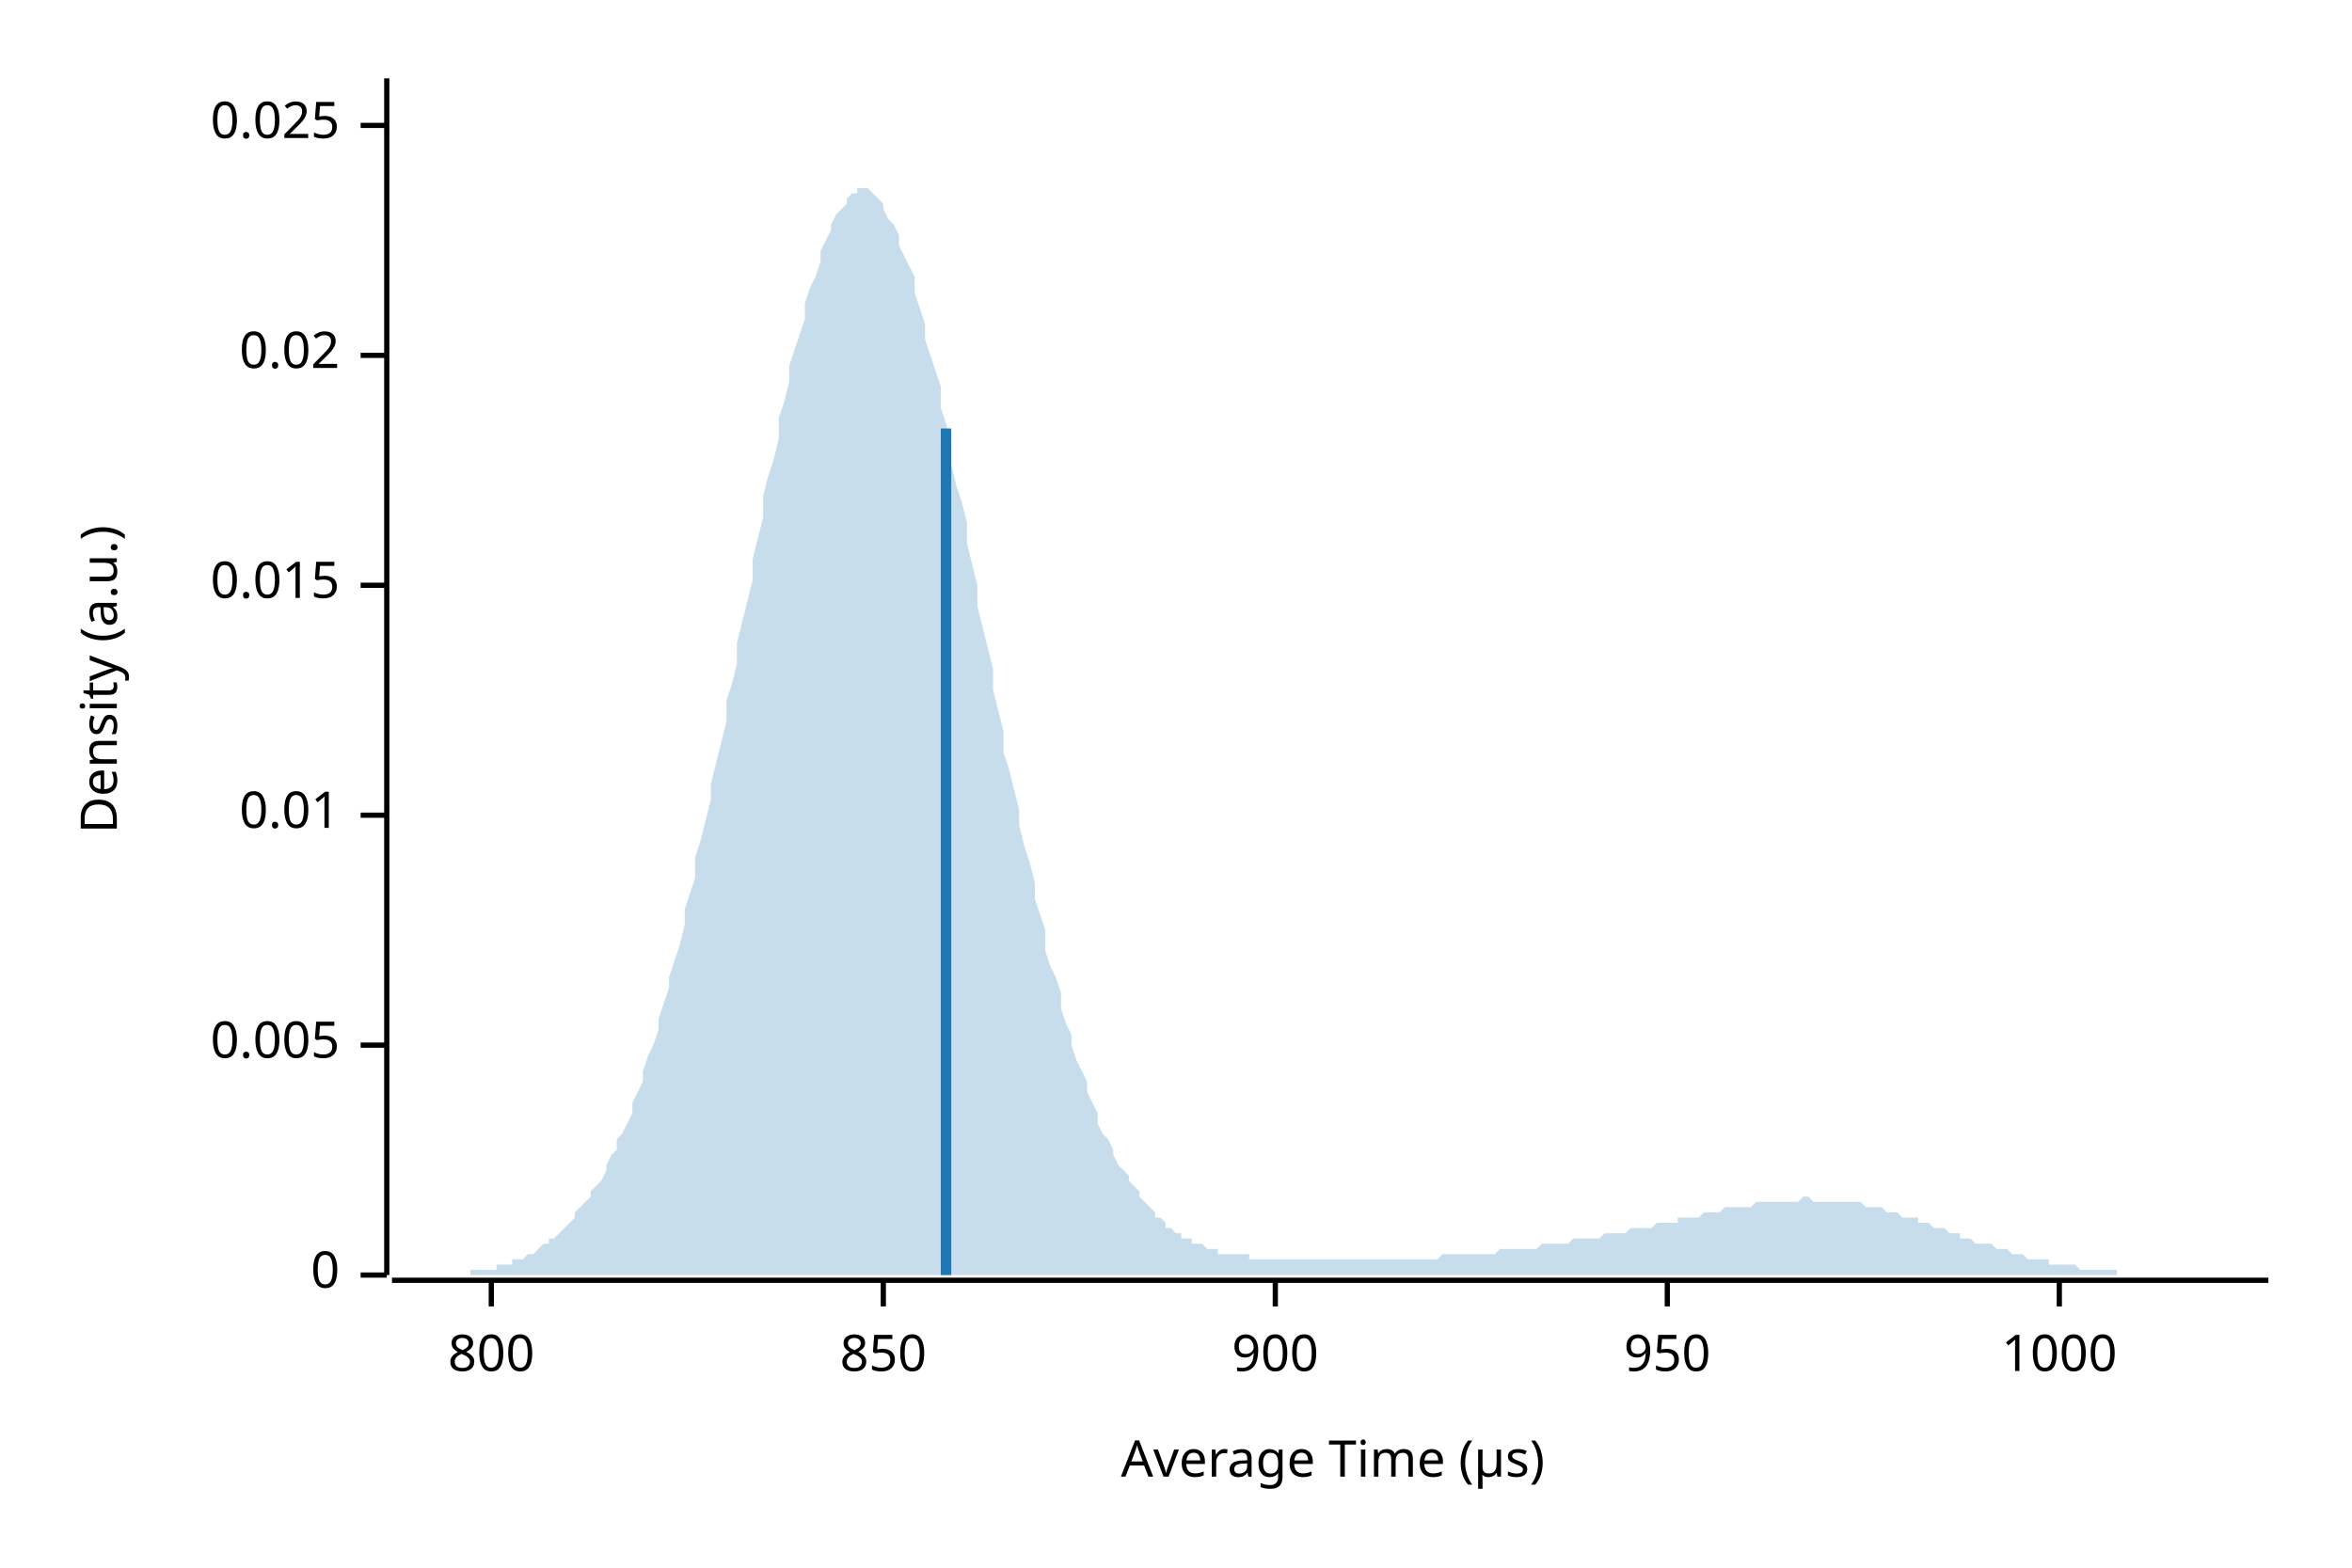
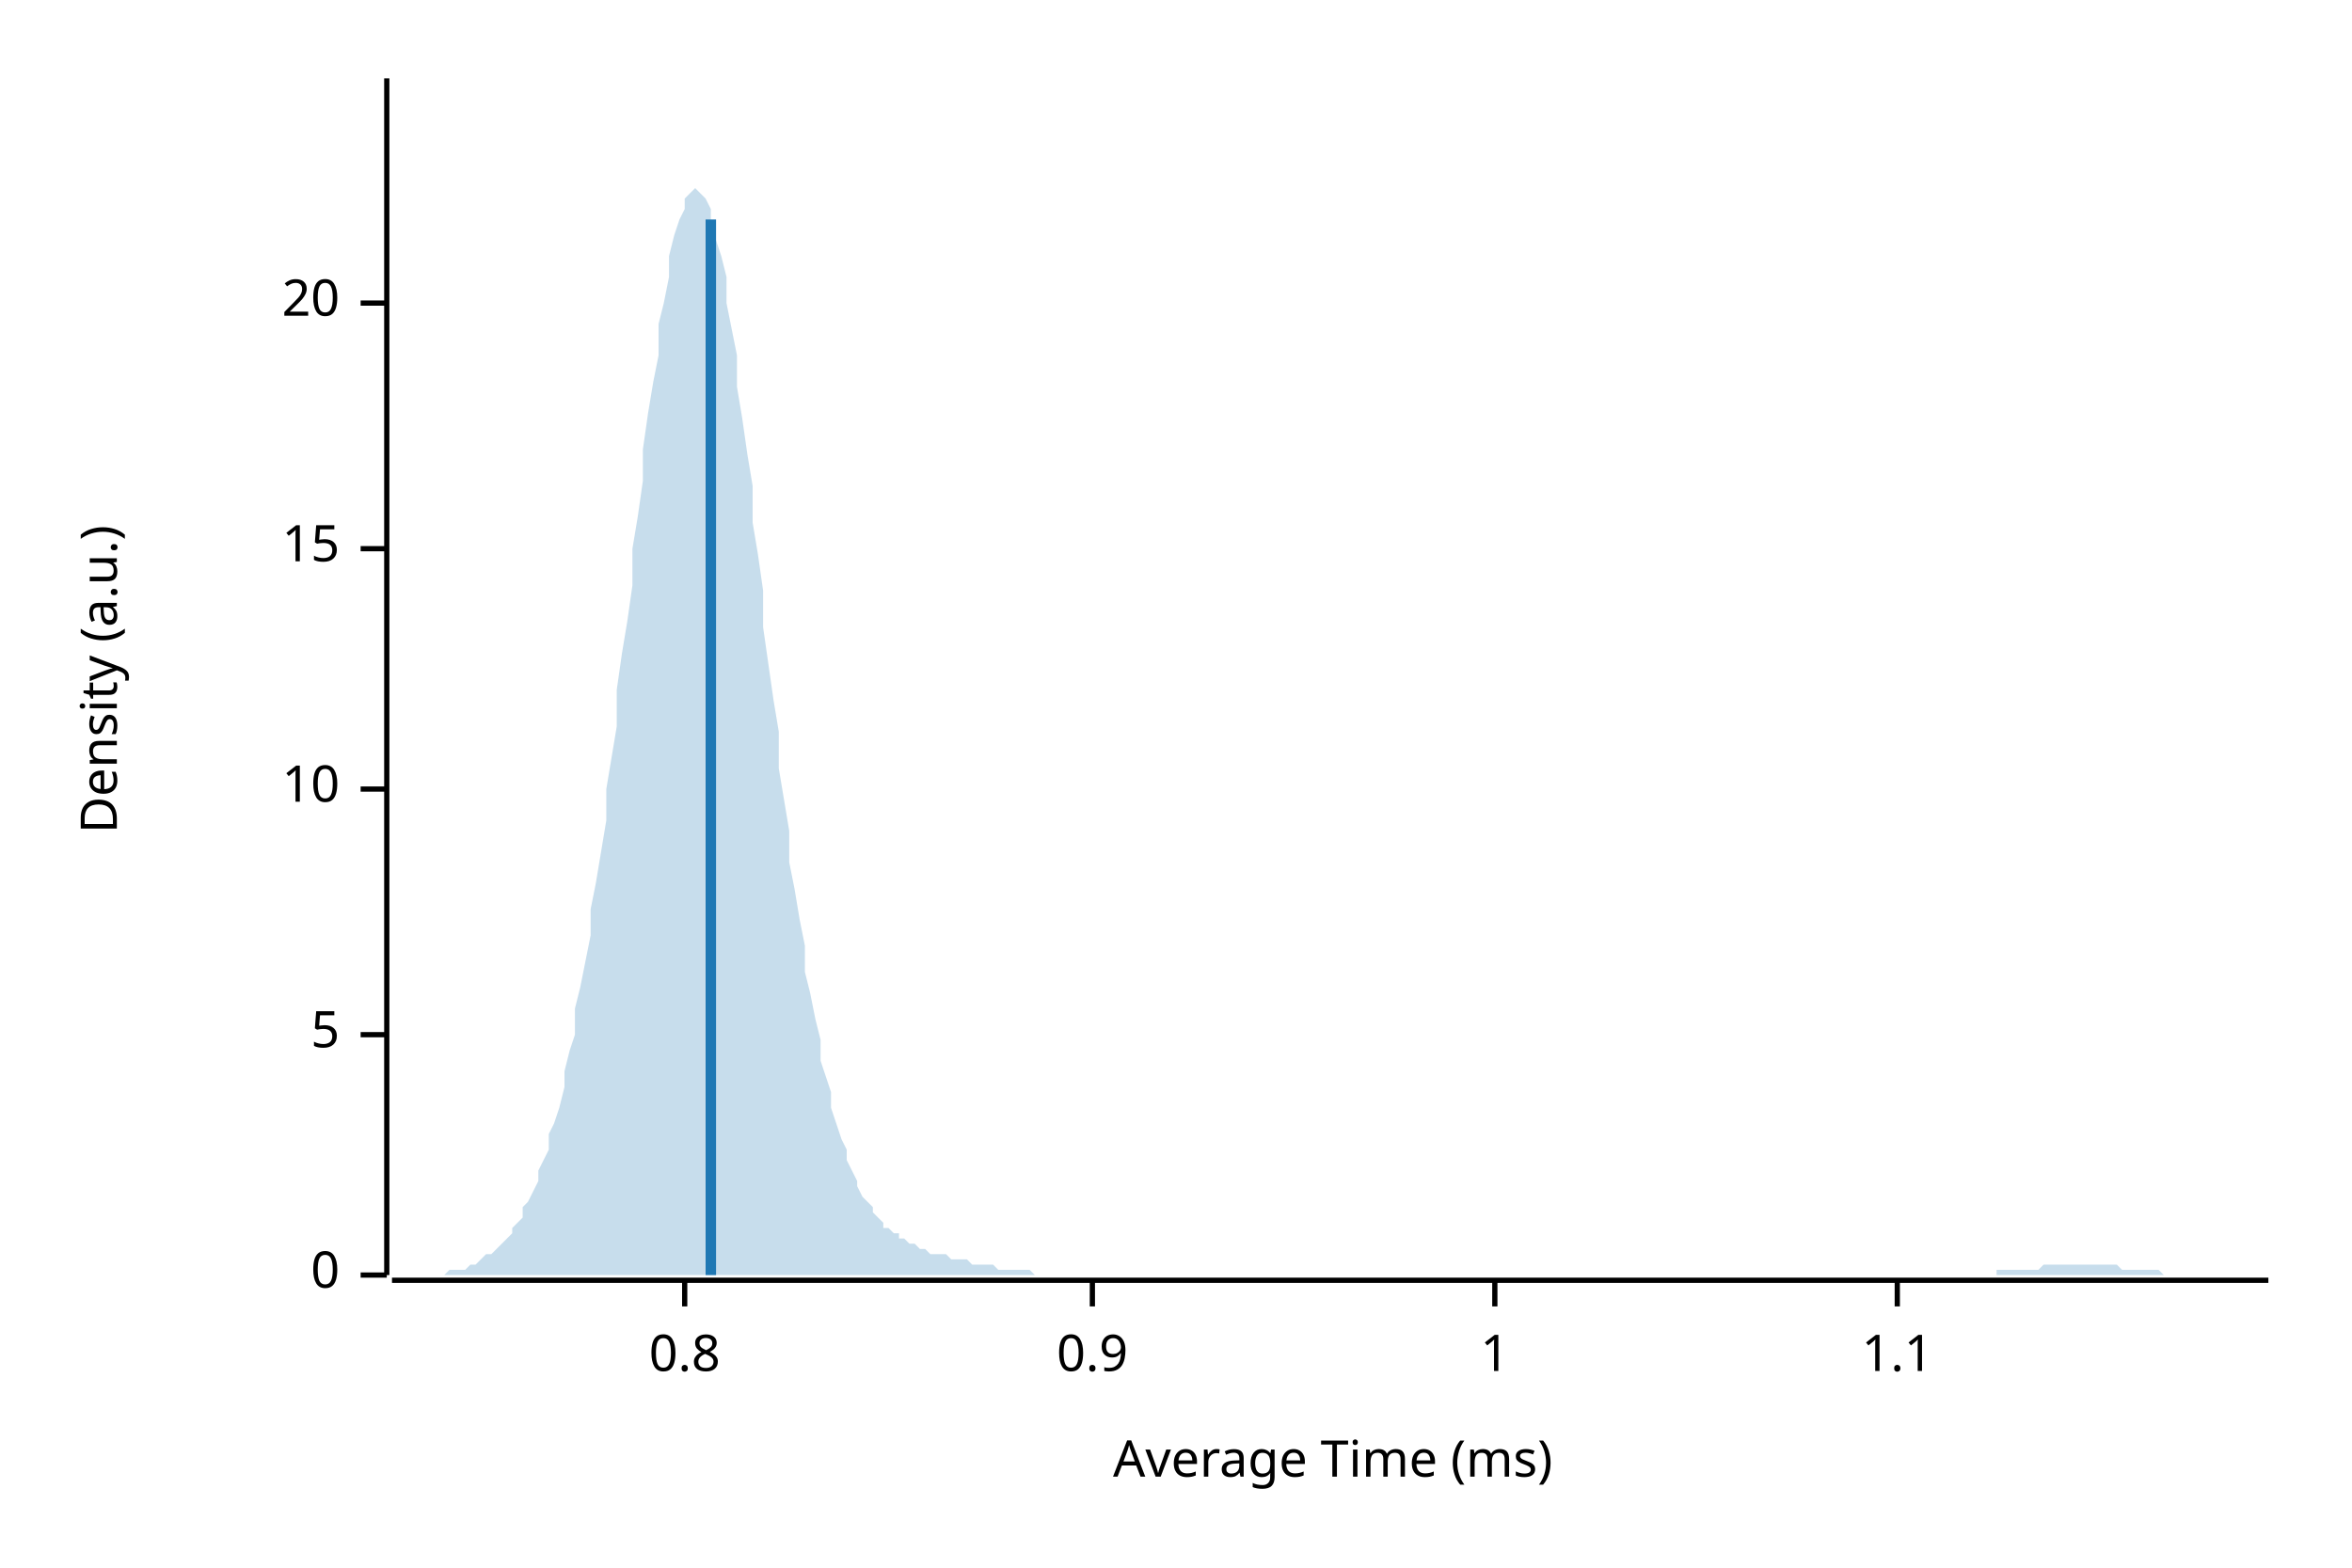
<svg xmlns="http://www.w3.org/2000/svg" width="450" height="300" viewBox="0 0 450 300">
  <text x="15" y="130" dy="0.76em" text-anchor="middle" font-family="sans-serif" font-size="9.677" opacity="1" fill="#000000" transform="rotate(270, 15, 130)">
Density (a.u.)
</text>
  <text x="255" y="285" dy="-0.5ex" text-anchor="middle" font-family="sans-serif" font-size="9.677" opacity="1" fill="#000000">
- Average Time (µs)
+ Average Time (ms)
</text>
  <polyline fill="none" opacity="1" stroke="#000000" stroke-width="1" points="74,15 74,244 " />
  <text x="65" y="244" dy="0.5ex" text-anchor="end" font-family="sans-serif" font-size="9.677" opacity="1" fill="#000000">
0
</text>
  <polyline fill="none" opacity="1" stroke="#000000" stroke-width="1" points="69,244 74,244 " />
-   <text x="65" y="200" dy="0.5ex" text-anchor="end" font-family="sans-serif" font-size="9.677" opacity="1" fill="#000000">
- 0.005
+   <text x="65" y="198" dy="0.5ex" text-anchor="end" font-family="sans-serif" font-size="9.677" opacity="1" fill="#000000">
+ 5
</text>
-   <polyline fill="none" opacity="1" stroke="#000000" stroke-width="1" points="69,200 74,200 " />
-   <text x="65" y="156" dy="0.5ex" text-anchor="end" font-family="sans-serif" font-size="9.677" opacity="1" fill="#000000">
- 0.01
+   <polyline fill="none" opacity="1" stroke="#000000" stroke-width="1" points="69,198 74,198 " />
+   <text x="65" y="151" dy="0.5ex" text-anchor="end" font-family="sans-serif" font-size="9.677" opacity="1" fill="#000000">
+ 10
</text>
-   <polyline fill="none" opacity="1" stroke="#000000" stroke-width="1" points="69,156 74,156 " />
-   <text x="65" y="112" dy="0.5ex" text-anchor="end" font-family="sans-serif" font-size="9.677" opacity="1" fill="#000000">
- 0.015
+   <polyline fill="none" opacity="1" stroke="#000000" stroke-width="1" points="69,151 74,151 " />
+   <text x="65" y="105" dy="0.5ex" text-anchor="end" font-family="sans-serif" font-size="9.677" opacity="1" fill="#000000">
+ 15
</text>
-   <polyline fill="none" opacity="1" stroke="#000000" stroke-width="1" points="69,112 74,112 " />
-   <text x="65" y="68" dy="0.5ex" text-anchor="end" font-family="sans-serif" font-size="9.677" opacity="1" fill="#000000">
- 0.02
+   <polyline fill="none" opacity="1" stroke="#000000" stroke-width="1" points="69,105 74,105 " />
+   <text x="65" y="58" dy="0.5ex" text-anchor="end" font-family="sans-serif" font-size="9.677" opacity="1" fill="#000000">
+ 20
</text>
-   <polyline fill="none" opacity="1" stroke="#000000" stroke-width="1" points="69,68 74,68 " />
-   <text x="65" y="24" dy="0.5ex" text-anchor="end" font-family="sans-serif" font-size="9.677" opacity="1" fill="#000000">
- 0.025
+   <polyline fill="none" opacity="1" stroke="#000000" stroke-width="1" points="69,58 74,58 " />
+   <polyline fill="none" opacity="1" stroke="#000000" stroke-width="1" points="75,245 434,245 " />
+   <text x="131" y="255" dy="0.76em" text-anchor="middle" font-family="sans-serif" font-size="9.677" opacity="1" fill="#000000">
+ 0.8
</text>
-   <polyline fill="none" opacity="1" stroke="#000000" stroke-width="1" points="69,24 74,24 " />
-   <polyline fill="none" opacity="1" stroke="#000000" stroke-width="1" points="75,245 434,245 " />
-   <text x="94" y="255" dy="0.76em" text-anchor="middle" font-family="sans-serif" font-size="9.677" opacity="1" fill="#000000">
- 800
+   <polyline fill="none" opacity="1" stroke="#000000" stroke-width="1" points="131,245 131,250 " />
+   <text x="209" y="255" dy="0.76em" text-anchor="middle" font-family="sans-serif" font-size="9.677" opacity="1" fill="#000000">
+ 0.9
</text>
-   <polyline fill="none" opacity="1" stroke="#000000" stroke-width="1" points="94,245 94,250 " />
-   <text x="169" y="255" dy="0.76em" text-anchor="middle" font-family="sans-serif" font-size="9.677" opacity="1" fill="#000000">
- 850
+   <polyline fill="none" opacity="1" stroke="#000000" stroke-width="1" points="209,245 209,250 " />
+   <text x="286" y="255" dy="0.76em" text-anchor="middle" font-family="sans-serif" font-size="9.677" opacity="1" fill="#000000">
+ 1
</text>
-   <polyline fill="none" opacity="1" stroke="#000000" stroke-width="1" points="169,245 169,250 " />
-   <text x="244" y="255" dy="0.76em" text-anchor="middle" font-family="sans-serif" font-size="9.677" opacity="1" fill="#000000">
- 900
+   <polyline fill="none" opacity="1" stroke="#000000" stroke-width="1" points="286,245 286,250 " />
+   <text x="363" y="255" dy="0.76em" text-anchor="middle" font-family="sans-serif" font-size="9.677" opacity="1" fill="#000000">
+ 1.1
</text>
-   <polyline fill="none" opacity="1" stroke="#000000" stroke-width="1" points="244,245 244,250 " />
-   <text x="319" y="255" dy="0.76em" text-anchor="middle" font-family="sans-serif" font-size="9.677" opacity="1" fill="#000000">
- 950
- </text>
-   <polyline fill="none" opacity="1" stroke="#000000" stroke-width="1" points="319,245 319,250 " />
-   <text x="394" y="255" dy="0.76em" text-anchor="middle" font-family="sans-serif" font-size="9.677" opacity="1" fill="#000000">
- 1000
- </text>
-   <polyline fill="none" opacity="1" stroke="#000000" stroke-width="1" points="394,245 394,250 " />
-   <polygon opacity="0.25" fill="#1F78B4" points="75,244 75,244 76,244 77,244 77,244 78,244 79,244 80,244 80,244 81,244 82,244 82,244 83,244 84,244 85,244 85,244 86,244 87,244 87,244 88,244 89,244 90,244 90,243 91,243 92,243 92,243 93,243 94,243 95,243 95,242 96,242 97,242 98,242 98,241 99,241 100,241 100,241 101,240 102,240 103,239 103,239 104,238 105,238 105,237 106,237 107,236 108,235 108,235 109,234 110,233 110,232 111,231 112,230 113,229 113,228 114,227 115,226 116,224 116,223 117,221 118,220 118,218 119,217 120,215 121,213 121,211 122,209 123,207 123,205 124,202 125,200 126,197 126,195 127,192 128,189 128,187 129,184 130,181 131,177 131,174 132,171 133,168 133,164 134,161 135,157 136,153 136,150 137,146 138,142 139,138 139,134 140,131 141,127 141,123 142,119 143,115 144,111 144,107 145,103 146,99 146,95 147,91 148,88 149,84 149,80 150,77 151,73 151,70 152,67 153,64 154,61 154,58 155,55 156,53 157,50 157,48 158,46 159,44 159,43 160,41 161,40 162,39 162,38 163,37 164,37 164,36 165,36 166,36 167,37 167,37 168,38 169,39 169,40 170,42 171,43 172,45 172,47 173,49 174,51 175,53 175,56 176,59 177,62 177,65 178,68 179,71 180,74 180,78 181,81 182,85 182,89 183,93 184,96 185,100 185,104 186,108 187,112 187,116 188,120 189,124 190,128 190,132 191,136 192,140 192,144 193,147 194,151 195,155 195,158 196,162 197,165 198,169 198,172 199,175 200,178 200,182 201,185 202,187 203,190 203,193 204,196 205,198 205,200 206,203 207,205 208,207 208,209 209,211 210,213 210,215 211,217 212,218 213,220 213,221 214,223 215,224 216,225 216,226 217,227 218,228 218,229 219,230 220,231 221,232 221,233 222,233 223,234 223,235 224,235 225,236 226,236 226,237 227,237 228,237 228,238 229,238 230,238 231,239 231,239 232,239 233,239 233,240 234,240 235,240 236,240 236,240 237,240 238,240 239,240 239,241 240,241 241,241 241,241 242,241 243,241 244,241 244,241 245,241 246,241 246,241 247,241 248,241 249,241 249,241 250,241 251,241 251,241 252,241 253,241 254,241 254,241 255,241 256,241 257,241 257,241 258,241 259,241 259,241 260,241 261,241 262,241 262,241 263,241 264,241 264,241 265,241 266,241 267,241 267,241 268,241 269,241 269,241 270,241 271,241 272,241 272,241 273,241 274,241 275,241 275,241 276,240 277,240 277,240 278,240 279,240 280,240 280,240 281,240 282,240 282,240 283,240 284,240 285,240 285,240 286,240 287,239 287,239 288,239 289,239 290,239 290,239 291,239 292,239 292,239 293,239 294,239 295,238 295,238 296,238 297,238 298,238 298,238 299,238 300,238 300,238 301,237 302,237 303,237 303,237 304,237 305,237 305,237 306,237 307,236 308,236 308,236 309,236 310,236 310,236 311,236 312,235 313,235 313,235 314,235 315,235 316,235 316,235 317,234 318,234 318,234 319,234 320,234 321,234 321,233 322,233 323,233 323,233 324,233 325,233 326,232 326,232 327,232 328,232 328,232 329,232 330,231 331,231 331,231 332,231 333,231 333,231 334,231 335,231 336,230 336,230 337,230 338,230 339,230 339,230 340,230 341,230 341,230 342,230 343,230 344,230 344,230 345,229 346,229 346,229 347,230 348,230 349,230 349,230 350,230 351,230 351,230 352,230 353,230 354,230 354,230 355,230 356,230 357,231 357,231 358,231 359,231 359,231 360,231 361,232 362,232 362,232 363,232 364,233 364,233 365,233 366,233 367,233 367,234 368,234 369,234 369,234 370,235 371,235 372,235 372,235 373,236 374,236 375,236 375,237 376,237 377,237 377,237 378,238 379,238 380,238 380,238 381,238 382,239 382,239 383,239 384,239 385,240 385,240 386,240 387,240 387,240 388,241 389,241 390,241 390,241 391,241 392,241 392,242 393,242 394,242 395,242 395,242 396,242 397,242 398,243 398,243 399,243 400,243 400,243 401,243 402,243 403,243 403,243 404,243 405,243 405,244 406,244 407,244 408,244 408,244 409,244 410,244 410,244 411,244 412,244 413,244 413,244 414,244 415,244 416,244 416,244 417,244 418,244 418,244 419,244 420,244 421,244 421,244 422,244 423,244 423,244 424,244 425,244 426,244 426,244 427,244 428,244 428,244 429,244 430,244 431,244 431,244 432,244 433,244 434,244 434,244 75,244 " />
-   <polyline fill="none" opacity="1" stroke="#1F78B4" stroke-width="2" points="181,244 181,82 " />
+   <polyline fill="none" opacity="1" stroke="#000000" stroke-width="1" points="363,245 363,250 " />
+   <polygon opacity="0.25" fill="#1F78B4" points="75,244 75,244 76,244 77,244 77,244 78,244 79,244 80,244 80,244 81,244 82,244 82,244 83,244 84,244 85,244 85,244 86,243 87,243 87,243 88,243 89,243 90,242 90,242 91,242 92,241 92,241 93,240 94,240 95,239 95,239 96,238 97,237 98,236 98,235 99,234 100,233 100,231 101,230 102,228 103,226 103,224 104,222 105,220 105,217 106,215 107,212 108,208 108,205 109,201 110,198 110,193 111,189 112,184 113,179 113,174 114,169 115,163 116,157 116,151 117,145 118,139 118,132 119,125 120,119 121,112 121,105 122,99 123,92 123,86 124,79 125,73 126,68 126,62 127,58 128,53 128,49 129,45 130,42 131,40 131,38 132,37 133,36 133,36 134,37 135,38 136,40 136,43 137,46 138,49 139,53 139,58 140,63 141,68 141,74 142,80 143,87 144,93 144,100 145,106 146,113 146,120 147,127 148,134 149,140 149,147 150,153 151,159 151,165 152,170 153,176 154,181 154,186 155,190 156,195 157,199 157,203 158,206 159,209 159,212 160,215 161,218 162,220 162,222 163,224 164,226 164,227 165,229 166,230 167,231 167,232 168,233 169,234 169,235 170,235 171,236 172,236 172,237 173,237 174,238 175,238 175,238 176,239 177,239 177,239 178,240 179,240 180,240 180,240 181,240 182,241 182,241 183,241 184,241 185,241 185,241 186,242 187,242 187,242 188,242 189,242 190,242 190,242 191,243 192,243 192,243 193,243 194,243 195,243 195,243 196,243 197,243 198,244 198,244 199,244 200,244 200,244 201,244 202,244 203,244 203,244 204,244 205,244 205,244 206,244 207,244 208,244 208,244 209,244 210,244 210,244 211,244 212,244 213,244 213,244 214,244 215,244 216,244 216,244 217,244 218,244 218,244 219,244 220,244 221,244 221,244 222,244 223,244 223,244 224,244 225,244 226,244 226,244 227,244 228,244 228,244 229,244 230,244 231,244 231,244 232,244 233,244 233,244 234,244 235,244 236,244 236,244 237,244 238,244 239,244 239,244 240,244 241,244 241,244 242,244 243,244 244,244 244,244 245,244 246,244 246,244 247,244 248,244 249,244 249,244 250,244 251,244 251,244 252,244 253,244 254,244 254,244 255,244 256,244 257,244 257,244 258,244 259,244 259,244 260,244 261,244 262,244 262,244 263,244 264,244 264,244 265,244 266,244 267,244 267,244 268,244 269,244 269,244 270,244 271,244 272,244 272,244 273,244 274,244 275,244 275,244 276,244 277,244 277,244 278,244 279,244 280,244 280,244 281,244 282,244 282,244 283,244 284,244 285,244 285,244 286,244 287,244 287,244 288,244 289,244 290,244 290,244 291,244 292,244 292,244 293,244 294,244 295,244 295,244 296,244 297,244 298,244 298,244 299,244 300,244 300,244 301,244 302,244 303,244 303,244 304,244 305,244 305,244 306,244 307,244 308,244 308,244 309,244 310,244 310,244 311,244 312,244 313,244 313,244 314,244 315,244 316,244 316,244 317,244 318,244 318,244 319,244 320,244 321,244 321,244 322,244 323,244 323,244 324,244 325,244 326,244 326,244 327,244 328,244 328,244 329,244 330,244 331,244 331,244 332,244 333,244 333,244 334,244 335,244 336,244 336,244 337,244 338,244 339,244 339,244 340,244 341,244 341,244 342,244 343,244 344,244 344,244 345,244 346,244 346,244 347,244 348,244 349,244 349,244 350,244 351,244 351,244 352,244 353,244 354,244 354,244 355,244 356,244 357,244 357,244 358,244 359,244 359,244 360,244 361,244 362,244 362,244 363,244 364,244 364,244 365,244 366,244 367,244 367,244 368,244 369,244 369,244 370,244 371,244 372,244 372,244 373,244 374,244 375,244 375,244 376,244 377,244 377,244 378,244 379,244 380,244 380,244 381,244 382,244 382,243 383,243 384,243 385,243 385,243 386,243 387,243 387,243 388,243 389,243 390,243 390,243 391,242 392,242 392,242 393,242 394,242 395,242 395,242 396,242 397,242 398,242 398,242 399,242 400,242 400,242 401,242 402,242 403,242 403,242 404,242 405,242 405,242 406,243 407,243 408,243 408,243 409,243 410,243 410,243 411,243 412,243 413,243 413,243 414,244 415,244 416,244 416,244 417,244 418,244 418,244 419,244 420,244 421,244 421,244 422,244 423,244 423,244 424,244 425,244 426,244 426,244 427,244 428,244 428,244 429,244 430,244 431,244 431,244 432,244 433,244 434,244 434,244 75,244 " />
+   <polyline fill="none" opacity="1" stroke="#1F78B4" stroke-width="2" points="136,244 136,42 " />
</svg>
